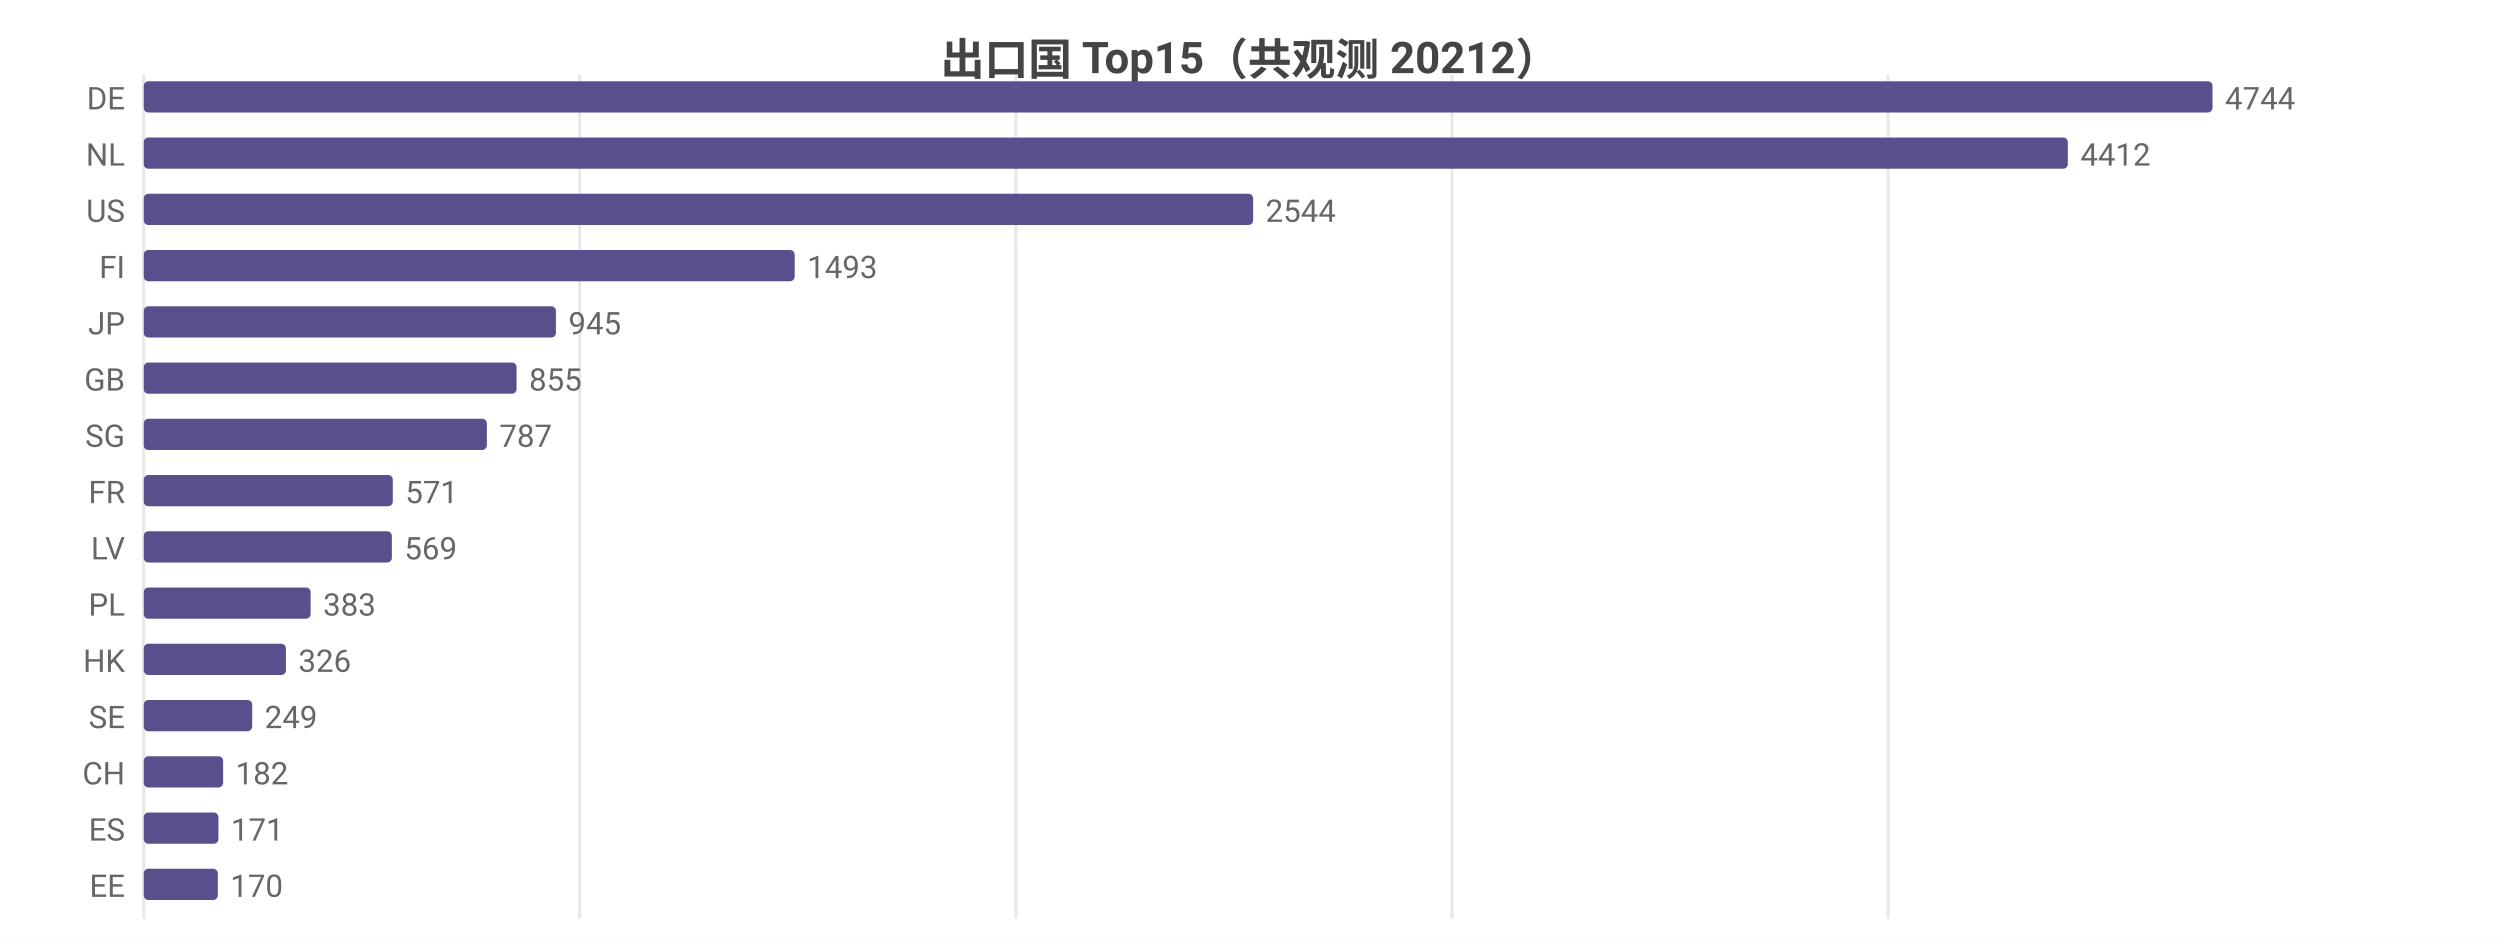
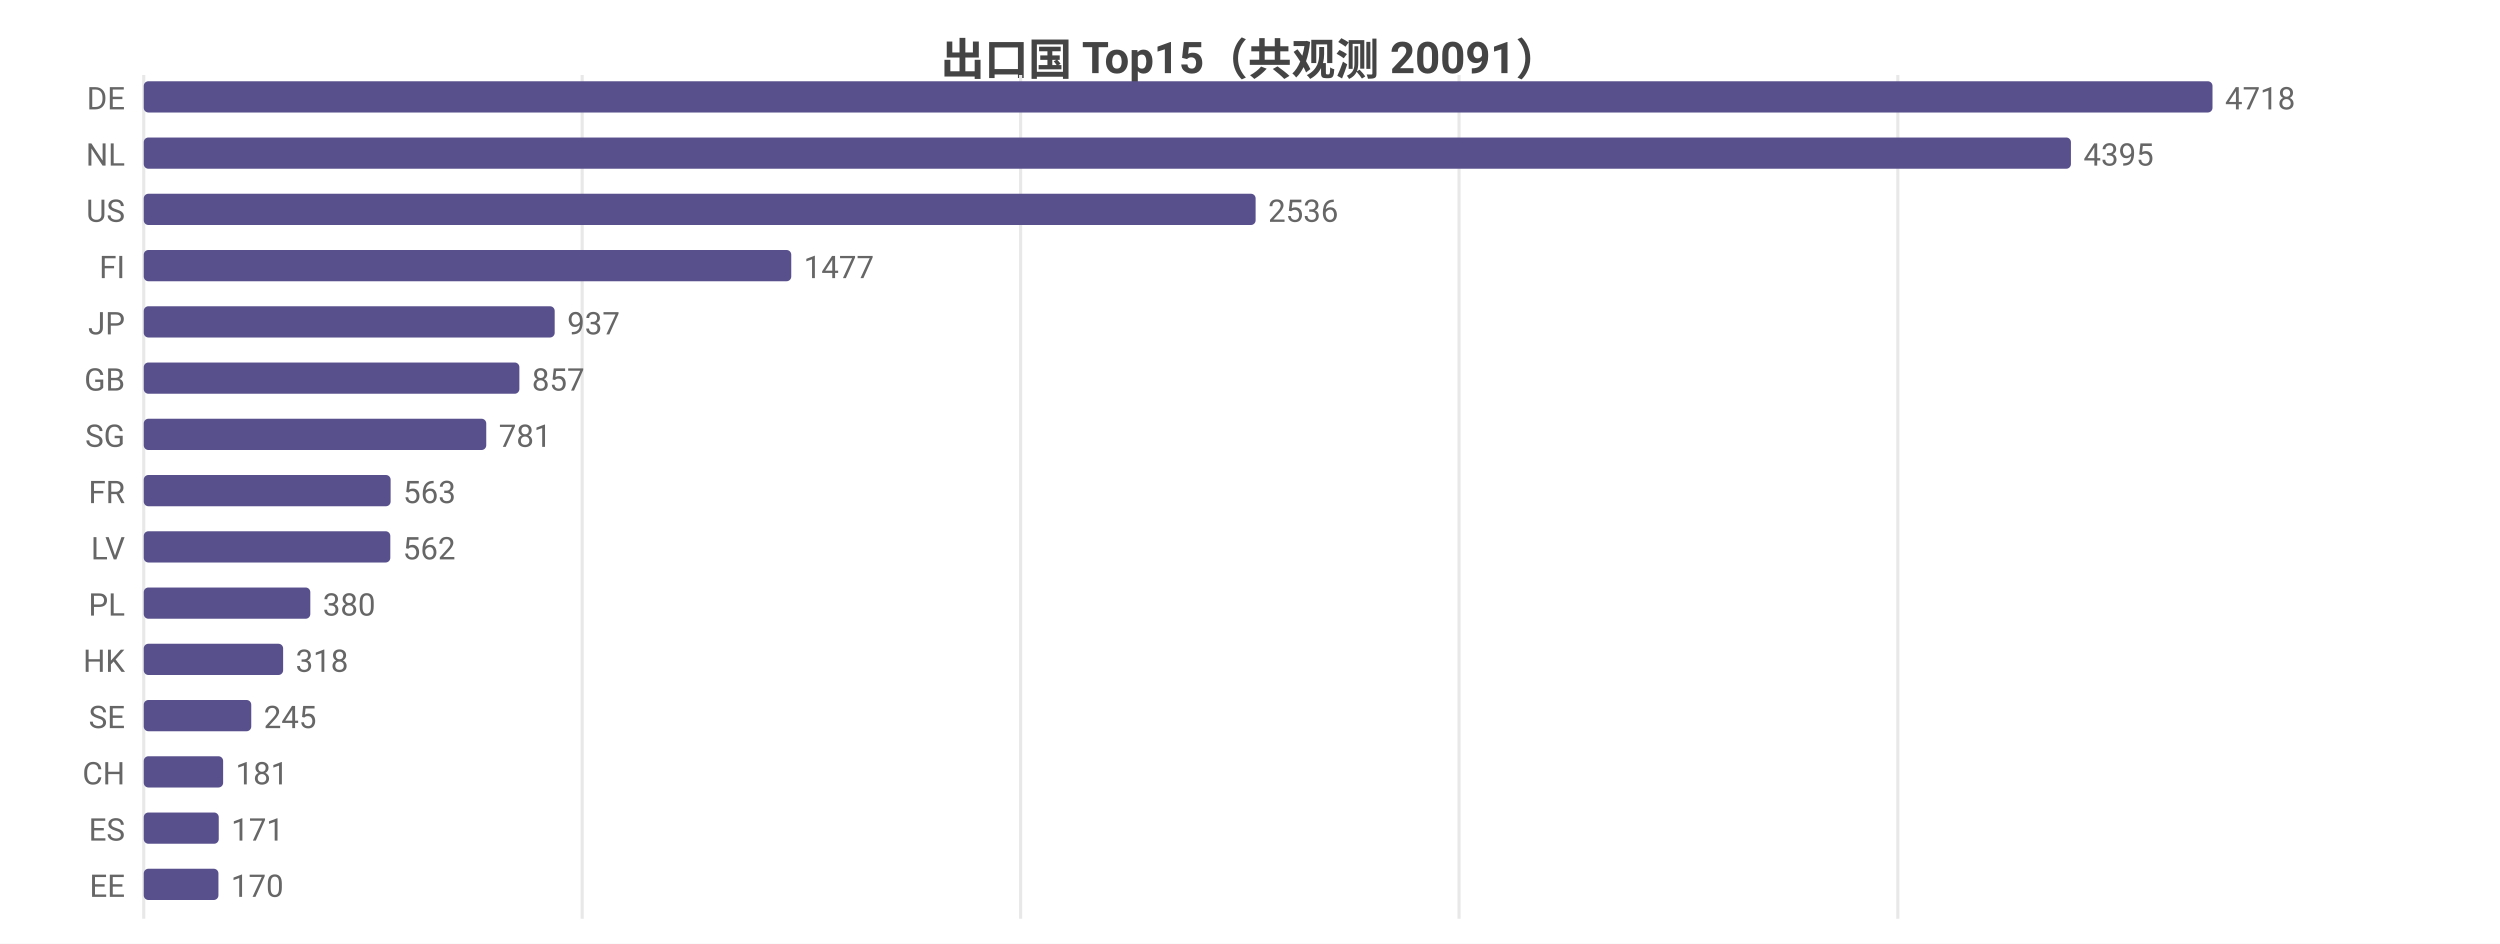
<svg xmlns="http://www.w3.org/2000/svg" width="800" height="302" viewBox="0 0 800 302">
  <rect width="800" height="302" fill="#ffffff" />
  <style>text{font-family:system-ui,-apple-system,'Segoe UI',Roboto,'PingFang SC','Microsoft YaHei','Noto Sans CJK SC',sans-serif}.g{stroke:#e8e8e8;stroke-width:1}.a{stroke:#999;stroke-width:1}.t{font-size:10px;fill:#666}.m{font-size:10px;text-anchor:middle;fill:#666}.e{font-size:10px;text-anchor:end;fill:#666}.l{font-size:11px;fill:#333}.tt{font-size:14px;font-weight:600;text-anchor:middle;fill:#444}.em{font-size:13px;text-anchor:middle;fill:#999}</style>
-   <text class="tt" x="400.0" y="24">出口国 Top15（共观测 20212）</text>
+   <text class="tt" x="400.0" y="24">出口国 Top15（共观测 20091）</text>
  <line class="g" x1="46" y1="24" x2="46" y2="294" />
-   <line class="g" x1="185.5" y1="24" x2="185.5" y2="294" />
-   <line class="g" x1="325.1" y1="24" x2="325.1" y2="294" />
-   <line class="g" x1="464.6" y1="24" x2="464.6" y2="294" />
-   <line class="g" x1="604.2" y1="24" x2="604.2" y2="294" />
+   <line class="g" x1="186.3" y1="24" x2="186.3" y2="294" />
+   <line class="g" x1="326.6" y1="24" x2="326.6" y2="294" />
+   <line class="g" x1="466.9" y1="24" x2="466.9" y2="294" />
+   <line class="g" x1="607.3" y1="24" x2="607.3" y2="294" />
  <text class="e" x="40" y="35">DE</text>
  <rect x="46" y="26" width="662" height="10" fill="#58508d" rx="1.5" />
-   <text class="t" x="712" y="35">4744</text>
+   <text class="t" x="712" y="35">4718</text>
  <text class="e" x="40" y="53">NL</text>
-   <rect x="46" y="44" width="615.7" height="10" fill="#58508d" rx="1.5" />
-   <text class="t" x="665.7" y="53">4412</text>
+   <rect x="46" y="44" width="616.7" height="10" fill="#58508d" rx="1.5" />
+   <text class="t" x="666.7" y="53">4395</text>
  <text class="e" x="40" y="71">US</text>
-   <rect x="46" y="62" width="355.0" height="10" fill="#58508d" rx="1.5" />
-   <text class="t" x="405.0" y="71">2544</text>
+   <rect x="46" y="62" width="355.8" height="10" fill="#58508d" rx="1.5" />
+   <text class="t" x="405.8" y="71">2536</text>
  <text class="e" x="40" y="89">FI</text>
-   <rect x="46" y="80" width="208.3" height="10" fill="#58508d" rx="1.5" />
-   <text class="t" x="258.3" y="89">1493</text>
+   <rect x="46" y="80" width="207.2" height="10" fill="#58508d" rx="1.5" />
+   <text class="t" x="257.2" y="89">1477</text>
  <text class="e" x="40" y="107">JP</text>
-   <rect x="46" y="98" width="131.9" height="10" fill="#58508d" rx="1.5" />
-   <text class="t" x="181.9" y="107">945</text>
+   <rect x="46" y="98" width="131.5" height="10" fill="#58508d" rx="1.5" />
+   <text class="t" x="181.5" y="107">937</text>
  <text class="e" x="40" y="125">GB</text>
-   <rect x="46" y="116" width="119.3" height="10" fill="#58508d" rx="1.5" />
-   <text class="t" x="169.3" y="125">855</text>
+   <rect x="46" y="116" width="120.2" height="10" fill="#58508d" rx="1.5" />
+   <text class="t" x="170.2" y="125">857</text>
  <text class="e" x="40" y="143">SG</text>
-   <rect x="46" y="134" width="109.8" height="10" fill="#58508d" rx="1.5" />
-   <text class="t" x="159.8" y="143">787</text>
+   <rect x="46" y="134" width="109.6" height="10" fill="#58508d" rx="1.5" />
+   <text class="t" x="159.6" y="143">781</text>
  <text class="e" x="40" y="161">FR</text>
-   <rect x="46" y="152" width="79.7" height="10" fill="#58508d" rx="1.5" />
-   <text class="t" x="129.7" y="161">571</text>
+   <rect x="46" y="152" width="79.0" height="10" fill="#58508d" rx="1.5" />
+   <text class="t" x="129.0" y="161">563</text>
  <text class="e" x="40" y="179">LV</text>
-   <rect x="46" y="170" width="79.4" height="10" fill="#58508d" rx="1.5" />
-   <text class="t" x="129.4" y="179">569</text>
+   <rect x="46" y="170" width="78.9" height="10" fill="#58508d" rx="1.5" />
+   <text class="t" x="128.9" y="179">562</text>
  <text class="e" x="40" y="197">PL</text>
-   <rect x="46" y="188" width="53.4" height="10" fill="#58508d" rx="1.5" />
-   <text class="t" x="103.4" y="197">383</text>
+   <rect x="46" y="188" width="53.3" height="10" fill="#58508d" rx="1.5" />
+   <text class="t" x="103.3" y="197">380</text>
  <text class="e" x="40" y="215">HK</text>
-   <rect x="46" y="206" width="45.5" height="10" fill="#58508d" rx="1.5" />
-   <text class="t" x="95.5" y="215">326</text>
+   <rect x="46" y="206" width="44.6" height="10" fill="#58508d" rx="1.5" />
+   <text class="t" x="94.6" y="215">318</text>
  <text class="e" x="40" y="233">SE</text>
-   <rect x="46" y="224" width="34.7" height="10" fill="#58508d" rx="1.5" />
-   <text class="t" x="84.7" y="233">249</text>
+   <rect x="46" y="224" width="34.4" height="10" fill="#58508d" rx="1.5" />
+   <text class="t" x="84.4" y="233">245</text>
  <text class="e" x="40" y="251">CH</text>
  <rect x="46" y="242" width="25.4" height="10" fill="#58508d" rx="1.5" />
-   <text class="t" x="75.4" y="251">182</text>
+   <text class="t" x="75.4" y="251">181</text>
  <text class="e" x="40" y="269">ES</text>
-   <rect x="46" y="260" width="23.9" height="10" fill="#58508d" rx="1.5" />
-   <text class="t" x="73.9" y="269">171</text>
+   <rect x="46" y="260" width="24.0" height="10" fill="#58508d" rx="1.5" />
+   <text class="t" x="74.0" y="269">171</text>
  <text class="e" x="40" y="287">EE</text>
-   <rect x="46" y="278" width="23.7" height="10" fill="#58508d" rx="1.5" />
-   <text class="t" x="73.7" y="287">170</text>
+   <rect x="46" y="278" width="23.9" height="10" fill="#58508d" rx="1.5" />
+   <text class="t" x="73.9" y="287">170</text>
</svg>
